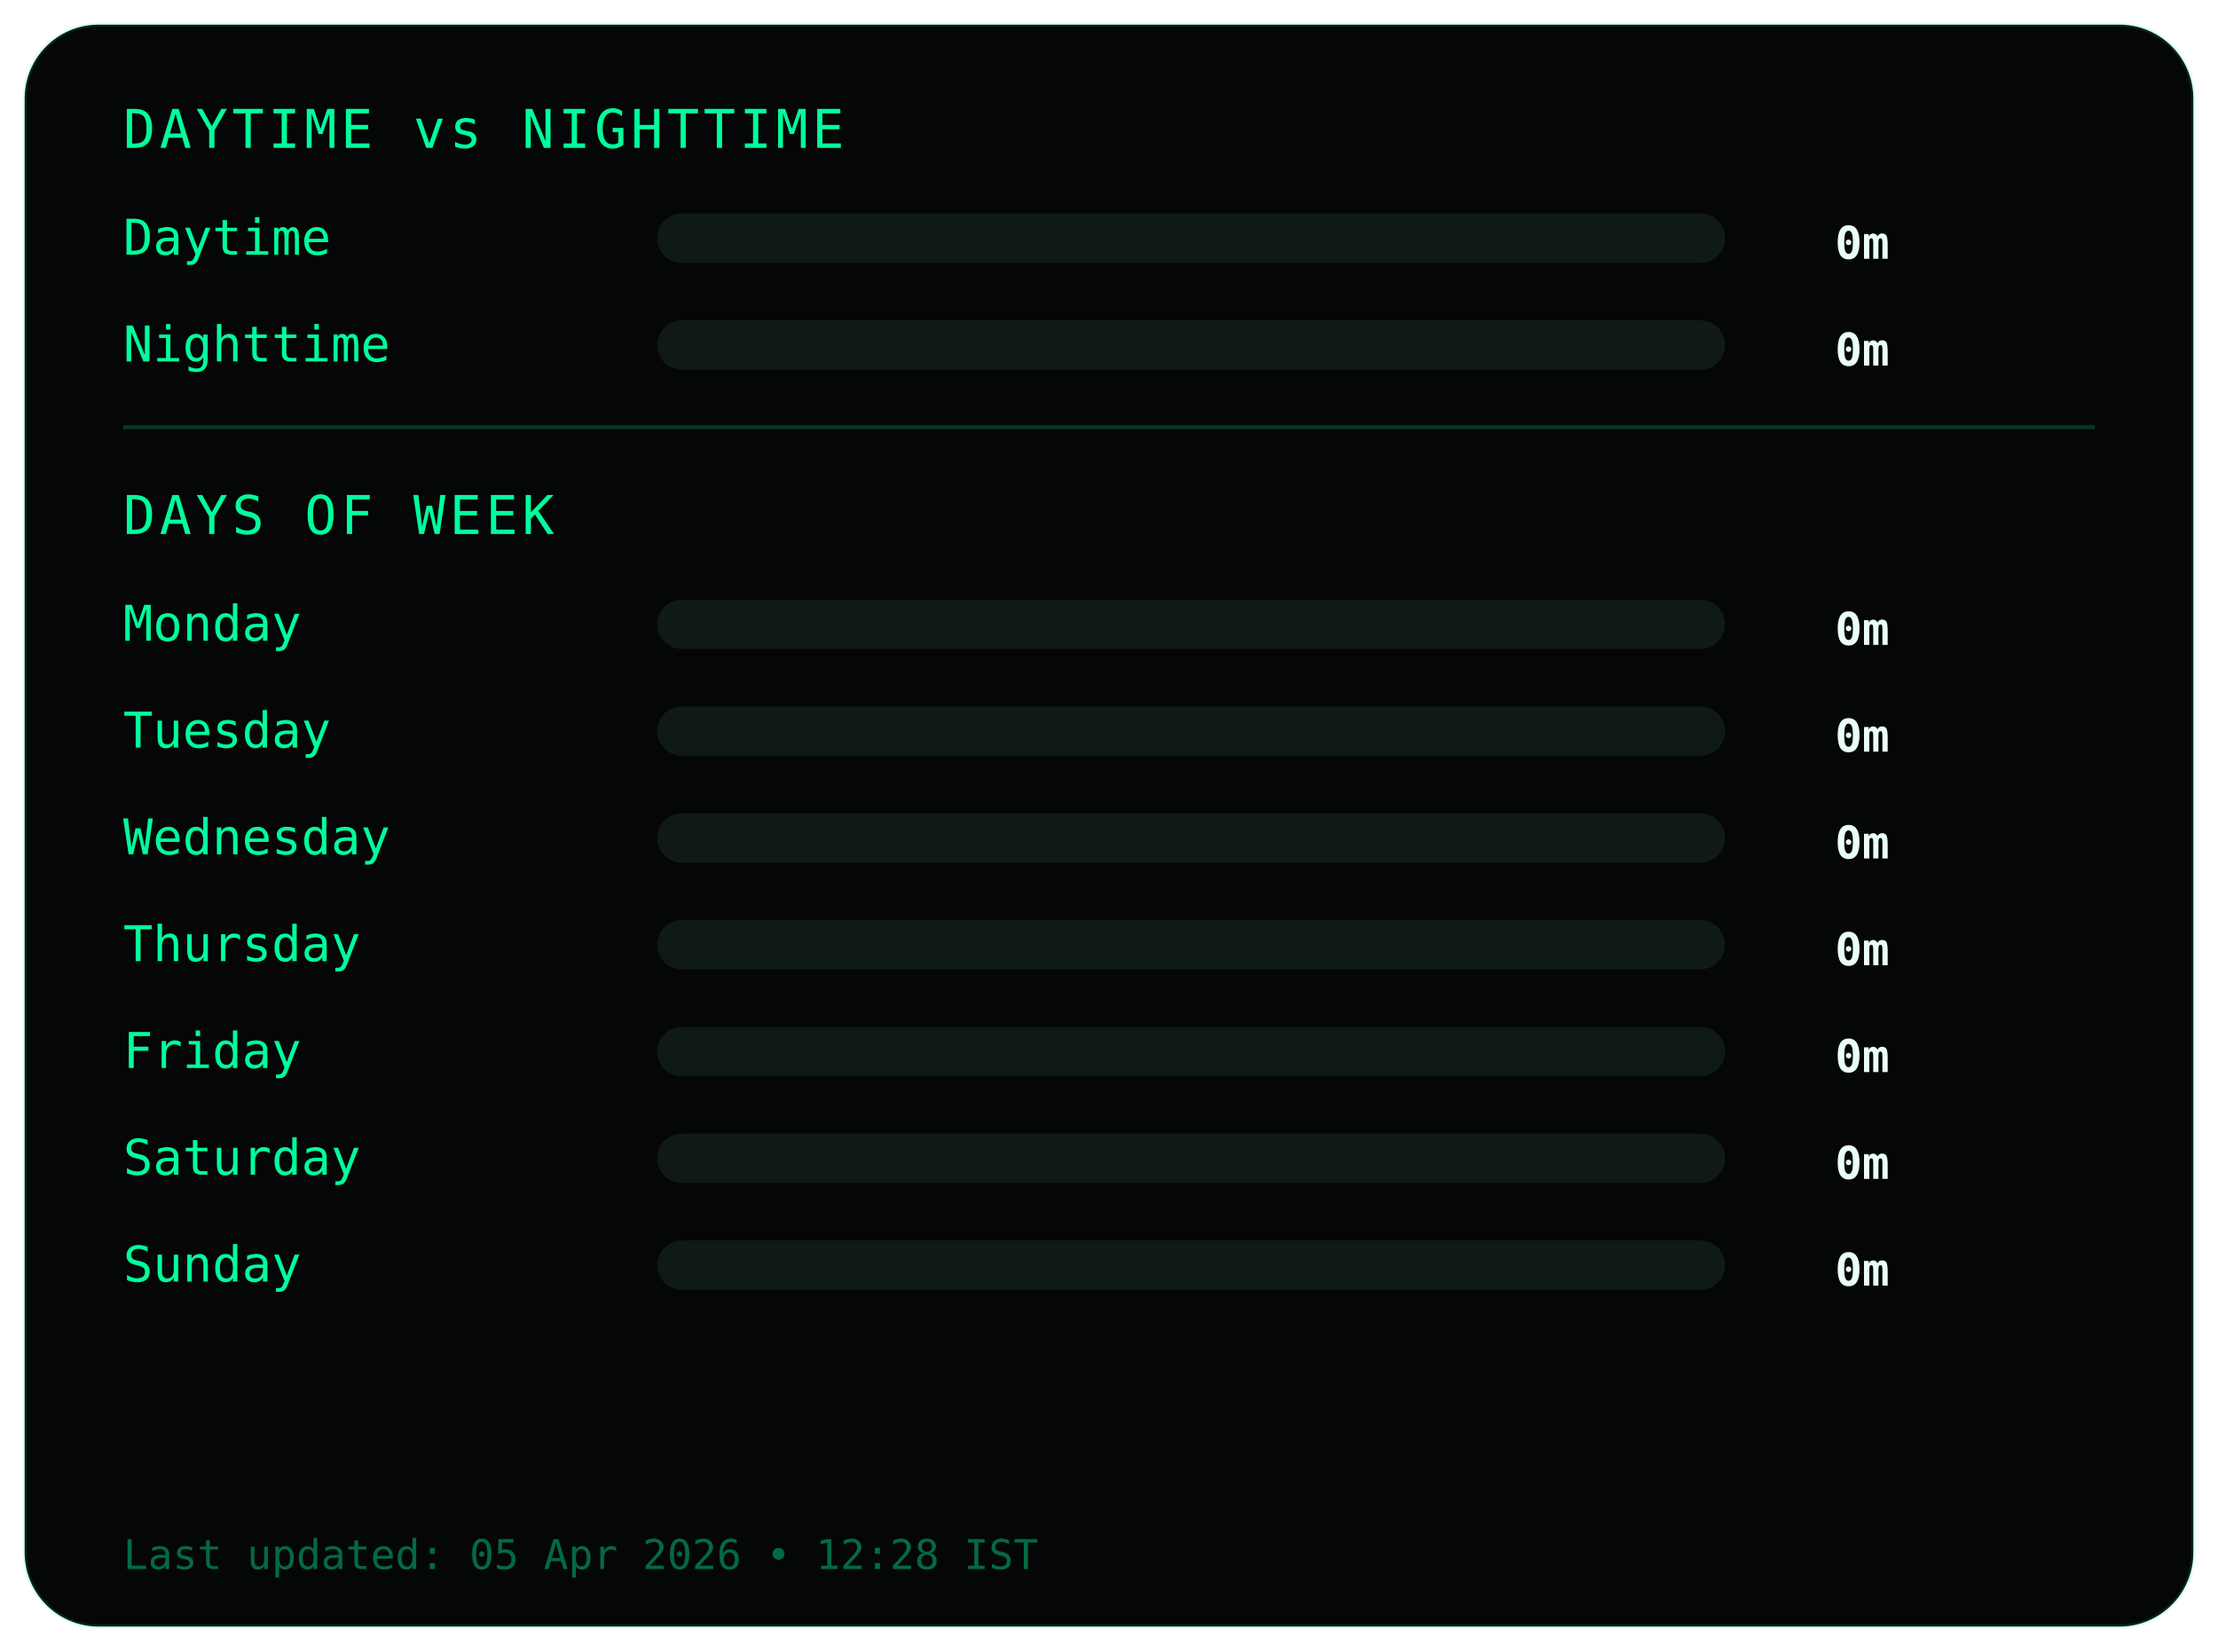
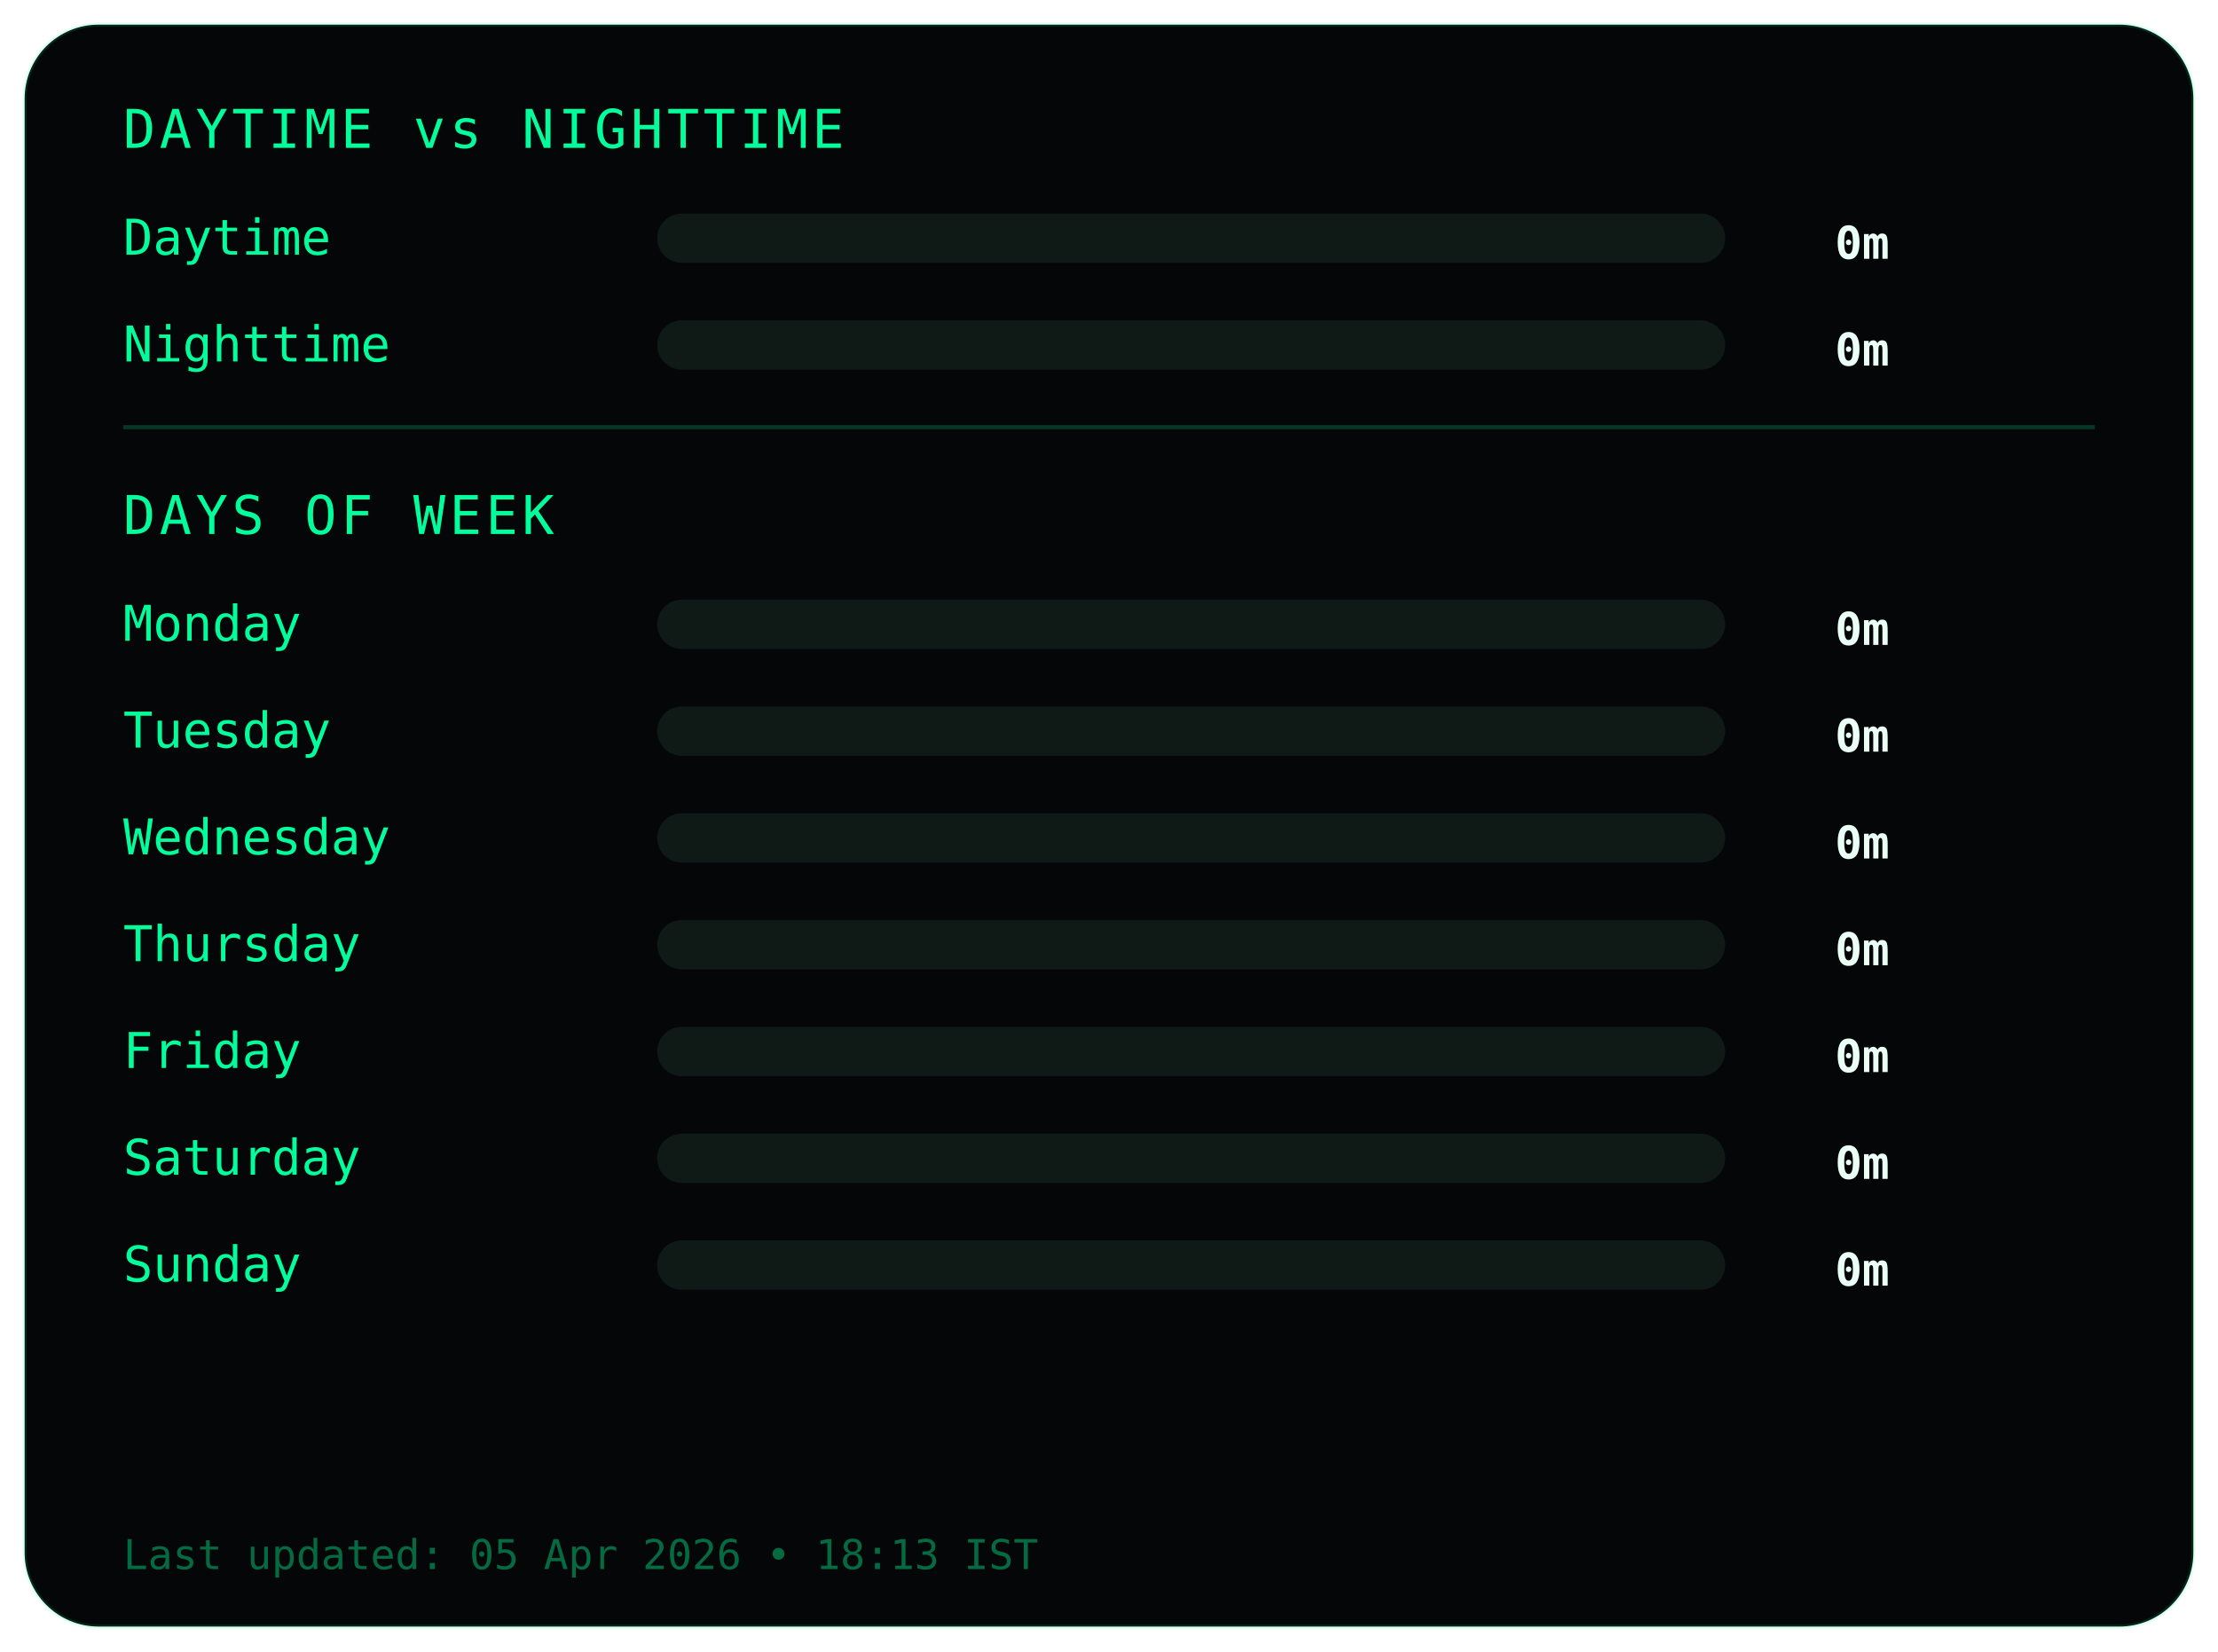
<svg xmlns="http://www.w3.org/2000/svg" width="540" height="402">
  <style>
.frame {
  fill:#050607;
  stroke:#00ff9c22;
  stroke-width:1;
}
.title {
  fill:#00ff9c;
  font-family:monospace;
  font-size:13px;
  letter-spacing:1px;
}
.label {
  fill:#00ff9c;
  font-family:monospace;
  font-size:12px;
}
.value {
  fill:#eafff6;
  font-family:monospace;
  font-size:11px;
  font-weight:bold;
  text-anchor:end;
}
.bar-bg { fill:#0f1a17; }
.bar { fill:#00ff9c; }
.divider { stroke:#00ff9c33; }
.footer {
  fill:#00ff9c66;
  font-family:monospace;
  font-size:10px;
}
</style>
  <rect class="frame" x="6" y="6" rx="18" width="528" height="390" />
  <text class="title" x="30" y="36">DAYTIME vs NIGHTTIME</text>
  <text class="label" x="30" y="62">Daytime</text>
  <rect class="bar-bg" x="160" y="52" width="260" height="12" rx="6" />
  <rect class="bar" x="160" y="52" width="0" height="12" rx="6" />
  <text class="value" x="460" y="63">0m</text>
  <text class="label" x="30" y="88">Nighttime</text>
  <rect class="bar-bg" x="160" y="78" width="260" height="12" rx="6" />
  <rect class="bar" x="160" y="78" width="0" height="12" rx="6" />
  <text class="value" x="460" y="89">0m</text>
  <line class="divider" x1="30" y1="104" x2="510" y2="104" />
  <text class="title" x="30" y="130">DAYS OF WEEK</text>
  <text class="label" x="30" y="156">Monday</text>
  <rect class="bar-bg" x="160" y="146" width="260" height="12" rx="6" />
  <rect class="bar" x="160" y="146" width="0" height="12" rx="6" />
  <text class="value" x="460" y="157">0m</text>
  <text class="label" x="30" y="182">Tuesday</text>
  <rect class="bar-bg" x="160" y="172" width="260" height="12" rx="6" />
  <rect class="bar" x="160" y="172" width="0" height="12" rx="6" />
  <text class="value" x="460" y="183">0m</text>
  <text class="label" x="30" y="208">Wednesday</text>
  <rect class="bar-bg" x="160" y="198" width="260" height="12" rx="6" />
  <rect class="bar" x="160" y="198" width="0" height="12" rx="6" />
  <text class="value" x="460" y="209">0m</text>
  <text class="label" x="30" y="234">Thursday</text>
  <rect class="bar-bg" x="160" y="224" width="260" height="12" rx="6" />
  <rect class="bar" x="160" y="224" width="0" height="12" rx="6" />
  <text class="value" x="460" y="235">0m</text>
  <text class="label" x="30" y="260">Friday</text>
  <rect class="bar-bg" x="160" y="250" width="260" height="12" rx="6" />
  <rect class="bar" x="160" y="250" width="0" height="12" rx="6" />
  <text class="value" x="460" y="261">0m</text>
  <text class="label" x="30" y="286">Saturday</text>
  <rect class="bar-bg" x="160" y="276" width="260" height="12" rx="6" />
  <rect class="bar" x="160" y="276" width="0" height="12" rx="6" />
  <text class="value" x="460" y="287">0m</text>
  <text class="label" x="30" y="312">Sunday</text>
  <rect class="bar-bg" x="160" y="302" width="260" height="12" rx="6" />
  <rect class="bar" x="160" y="302" width="0" height="12" rx="6" />
  <text class="value" x="460" y="313">0m</text>
  <text class="footer" x="30" y="382">
- Last updated: 05 Apr 2026 • 12:28 IST
+ Last updated: 05 Apr 2026 • 18:13 IST
</text>
</svg>
